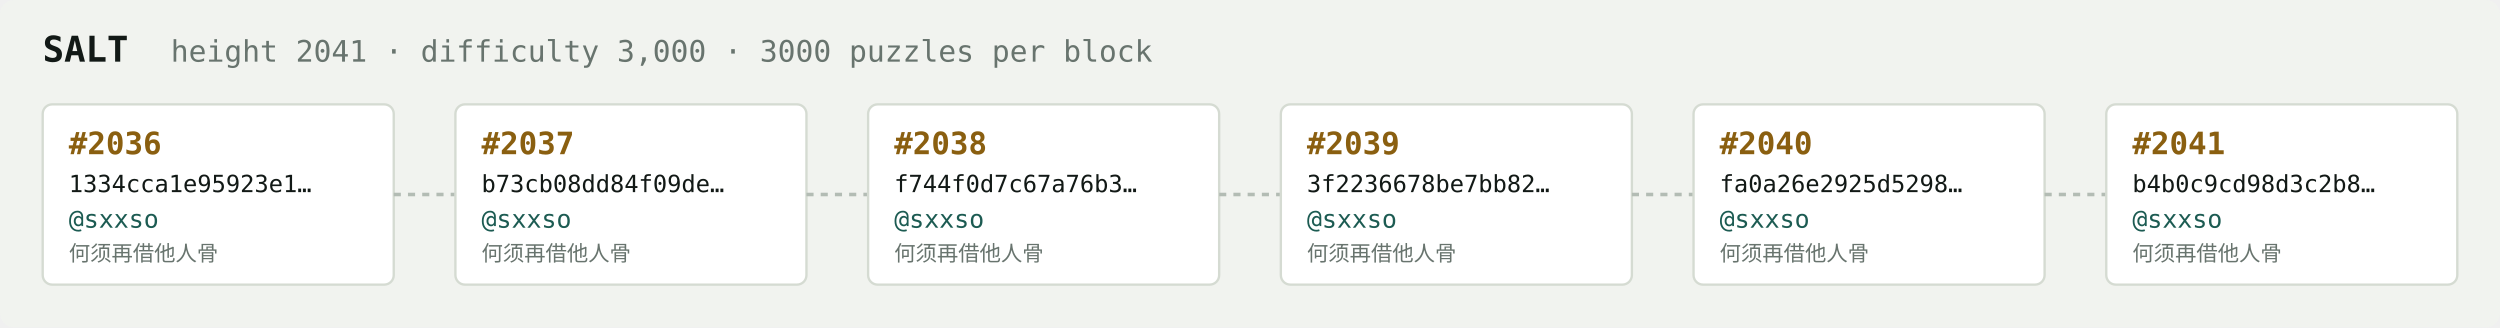
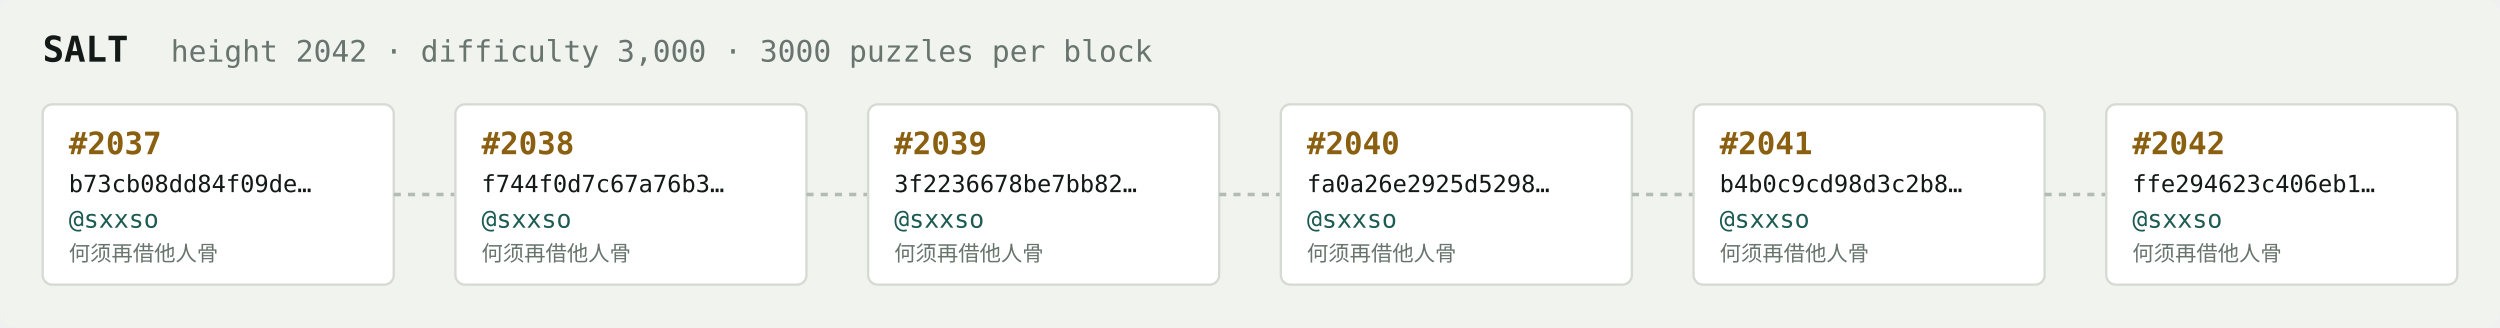
<svg xmlns="http://www.w3.org/2000/svg" width="1054" height="138" viewBox="0 0 1054 138" font-family="ui-monospace,SFMono-Regular,Menlo,monospace">
  <rect fill="#f1f3ef" width="1054" height="138" rx="6" />
  <text x="18" y="26" fill="#121916" font-size="15" font-weight="700">SALT</text>
-   <text x="72" y="26" fill="#68746e" font-size="12.5">height 2041 · difficulty 3,000 · 3000 puzzles per block</text>
+   <text x="72" y="26" fill="#68746e" font-size="12.5">height 2042 · difficulty 3,000 · 3000 puzzles per block</text>
  <rect x="18" y="44" width="148" height="76" rx="4" fill="#ffffff" stroke="#d5dbd2" stroke-width="1" />
-   <text x="29" y="65" fill="#8a5f10" font-size="13" font-weight="700">#2036</text>
-   <text x="29" y="81" fill="#121916" font-size="10">1334cca1e95923e1…</text>
+   <text x="29" y="65" fill="#8a5f10" font-size="13" font-weight="700">#2037</text>
+   <text x="29" y="81" fill="#121916" font-size="10">b73cb08dd84f09de…</text>
  <text x="29" y="96" fill="#1c5b52" font-size="10.5">@sxxso</text>
  <text x="29" y="110" fill="#68746e" font-size="9">何须再借他人骨</text>
  <line x1="166" y1="82.0" x2="192" y2="82.0" stroke="#b3bcb4" stroke-width="1.5" stroke-dasharray="3 3" />
  <rect x="192" y="44" width="148" height="76" rx="4" fill="#ffffff" stroke="#d5dbd2" stroke-width="1" />
-   <text x="203" y="65" fill="#8a5f10" font-size="13" font-weight="700">#2037</text>
-   <text x="203" y="81" fill="#121916" font-size="10">b73cb08dd84f09de…</text>
+   <text x="203" y="65" fill="#8a5f10" font-size="13" font-weight="700">#2038</text>
+   <text x="203" y="81" fill="#121916" font-size="10">f744f0d7c67a76b3…</text>
  <text x="203" y="96" fill="#1c5b52" font-size="10.5">@sxxso</text>
  <text x="203" y="110" fill="#68746e" font-size="9">何须再借他人骨</text>
  <line x1="340" y1="82.0" x2="366" y2="82.0" stroke="#b3bcb4" stroke-width="1.5" stroke-dasharray="3 3" />
  <rect x="366" y="44" width="148" height="76" rx="4" fill="#ffffff" stroke="#d5dbd2" stroke-width="1" />
-   <text x="377" y="65" fill="#8a5f10" font-size="13" font-weight="700">#2038</text>
-   <text x="377" y="81" fill="#121916" font-size="10">f744f0d7c67a76b3…</text>
+   <text x="377" y="65" fill="#8a5f10" font-size="13" font-weight="700">#2039</text>
+   <text x="377" y="81" fill="#121916" font-size="10">3f2236678be7bb82…</text>
  <text x="377" y="96" fill="#1c5b52" font-size="10.5">@sxxso</text>
  <text x="377" y="110" fill="#68746e" font-size="9">何须再借他人骨</text>
  <line x1="514" y1="82.0" x2="540" y2="82.0" stroke="#b3bcb4" stroke-width="1.5" stroke-dasharray="3 3" />
  <rect x="540" y="44" width="148" height="76" rx="4" fill="#ffffff" stroke="#d5dbd2" stroke-width="1" />
-   <text x="551" y="65" fill="#8a5f10" font-size="13" font-weight="700">#2039</text>
-   <text x="551" y="81" fill="#121916" font-size="10">3f2236678be7bb82…</text>
+   <text x="551" y="65" fill="#8a5f10" font-size="13" font-weight="700">#2040</text>
+   <text x="551" y="81" fill="#121916" font-size="10">fa0a26e2925d5298…</text>
  <text x="551" y="96" fill="#1c5b52" font-size="10.5">@sxxso</text>
  <text x="551" y="110" fill="#68746e" font-size="9">何须再借他人骨</text>
  <line x1="688" y1="82.0" x2="714" y2="82.0" stroke="#b3bcb4" stroke-width="1.5" stroke-dasharray="3 3" />
  <rect x="714" y="44" width="148" height="76" rx="4" fill="#ffffff" stroke="#d5dbd2" stroke-width="1" />
-   <text x="725" y="65" fill="#8a5f10" font-size="13" font-weight="700">#2040</text>
-   <text x="725" y="81" fill="#121916" font-size="10">fa0a26e2925d5298…</text>
+   <text x="725" y="65" fill="#8a5f10" font-size="13" font-weight="700">#2041</text>
+   <text x="725" y="81" fill="#121916" font-size="10">b4b0c9cd98d3c2b8…</text>
  <text x="725" y="96" fill="#1c5b52" font-size="10.5">@sxxso</text>
  <text x="725" y="110" fill="#68746e" font-size="9">何须再借他人骨</text>
  <line x1="862" y1="82.0" x2="888" y2="82.0" stroke="#b3bcb4" stroke-width="1.5" stroke-dasharray="3 3" />
  <rect x="888" y="44" width="148" height="76" rx="4" fill="#ffffff" stroke="#d5dbd2" stroke-width="1" />
-   <text x="899" y="65" fill="#8a5f10" font-size="13" font-weight="700">#2041</text>
-   <text x="899" y="81" fill="#121916" font-size="10">b4b0c9cd98d3c2b8…</text>
+   <text x="899" y="65" fill="#8a5f10" font-size="13" font-weight="700">#2042</text>
+   <text x="899" y="81" fill="#121916" font-size="10">ffe294623c406eb1…</text>
  <text x="899" y="96" fill="#1c5b52" font-size="10.5">@sxxso</text>
  <text x="899" y="110" fill="#68746e" font-size="9">何须再借他人骨</text>
</svg>
